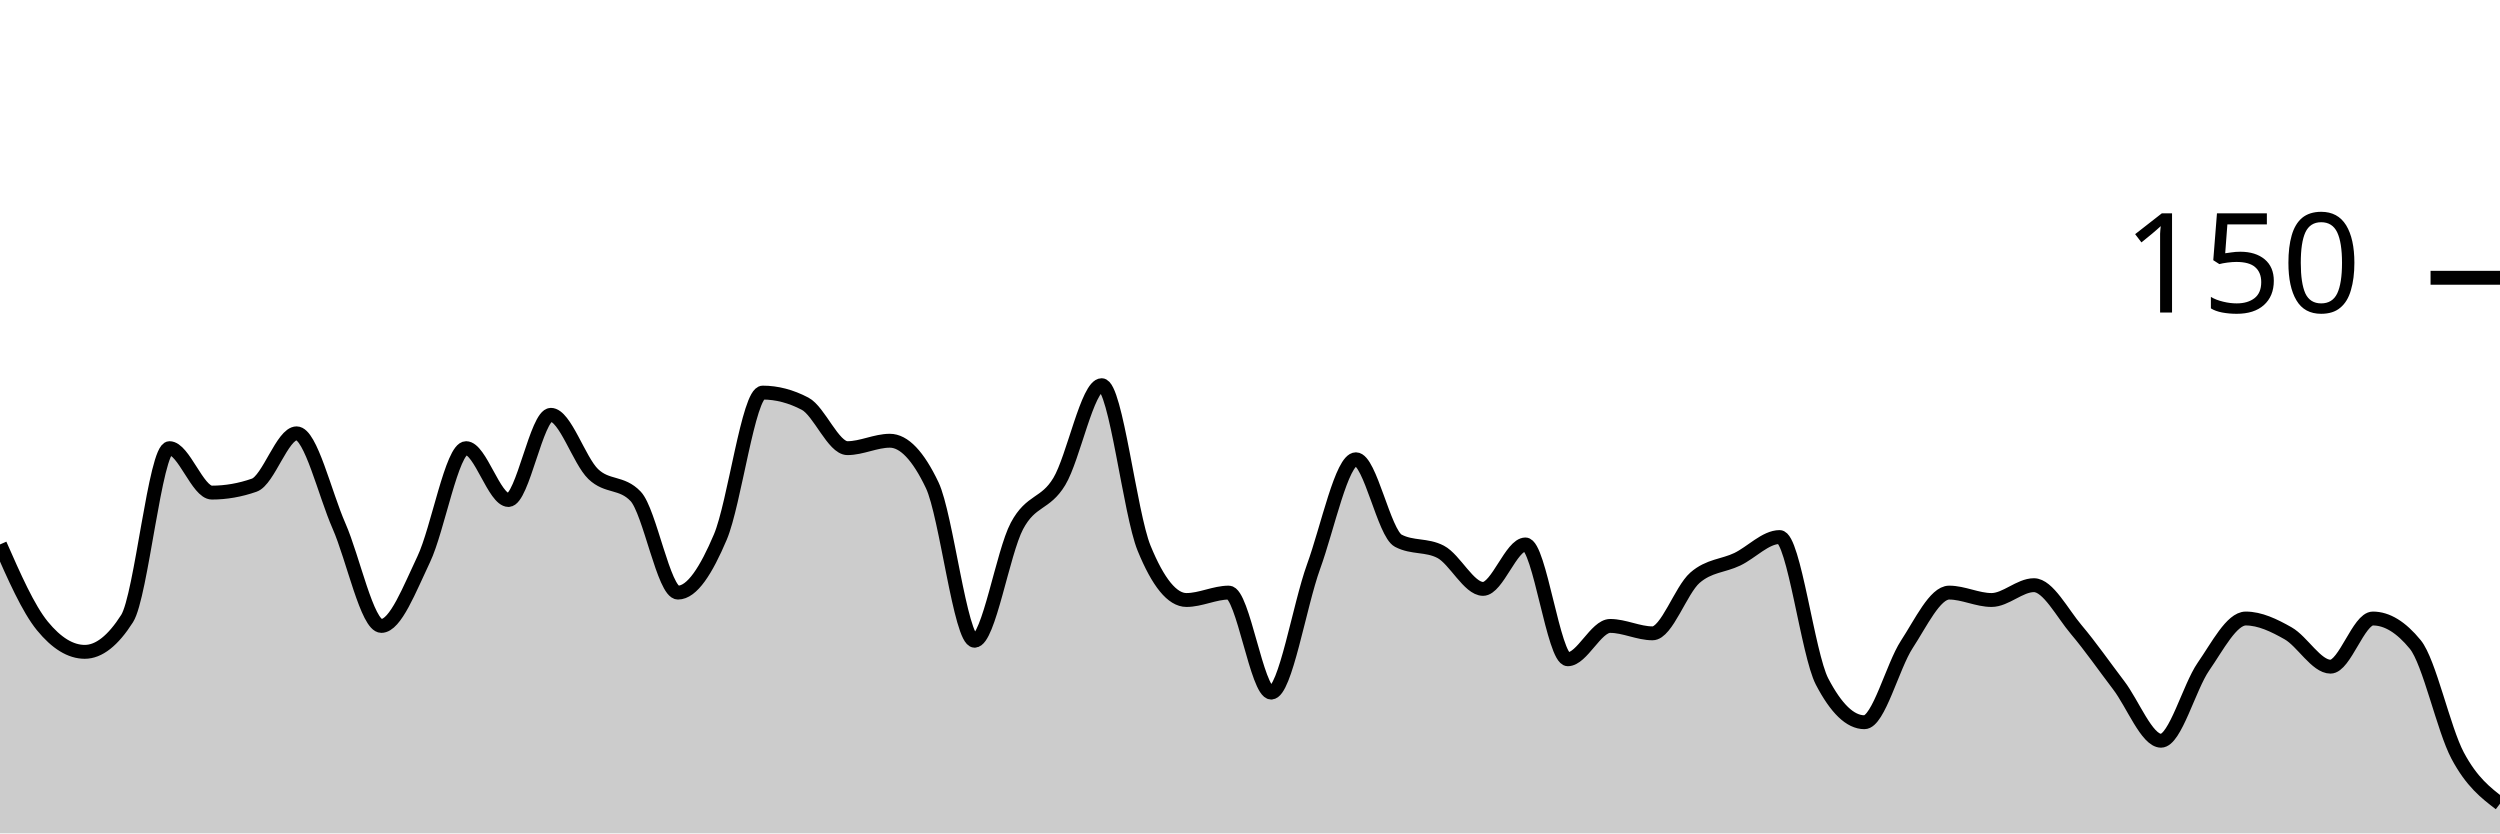
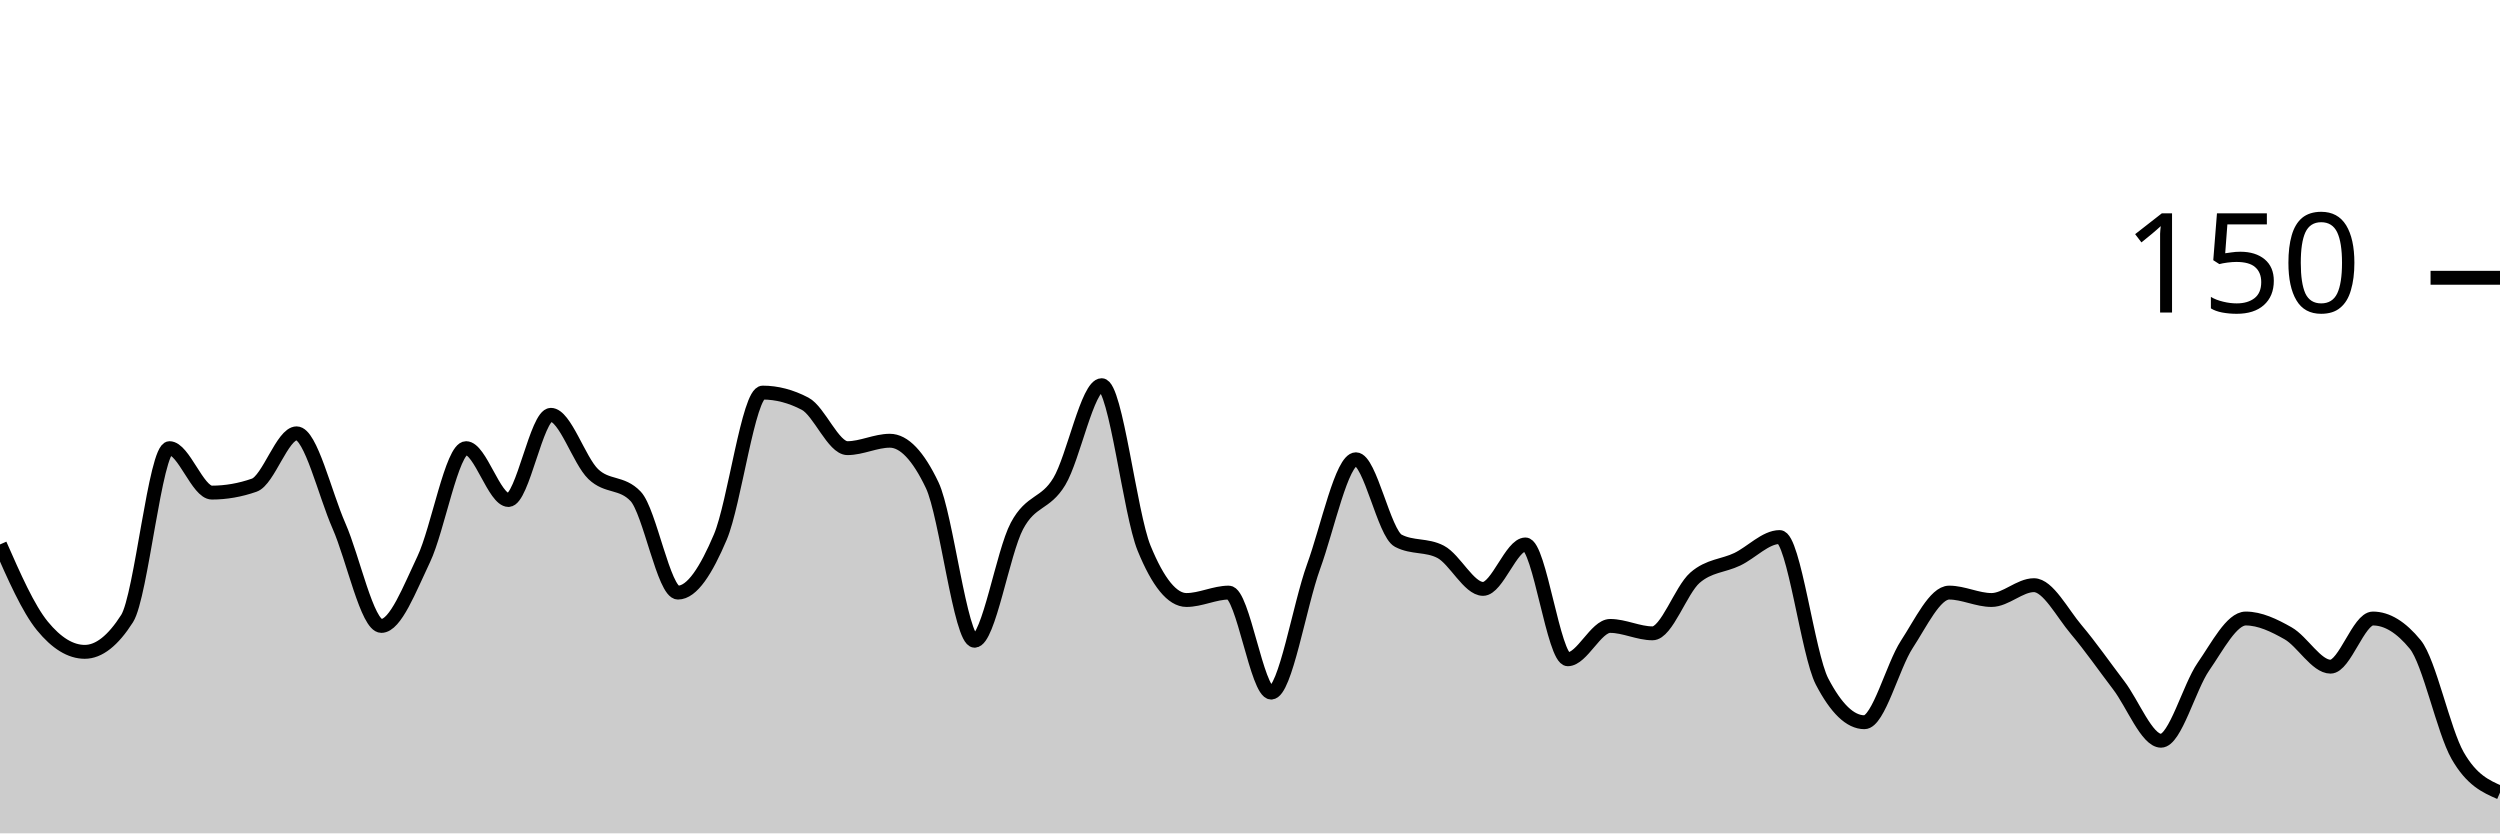
<svg xmlns="http://www.w3.org/2000/svg" viewBox="0 0 180 60">
  <g transform="translate(0,20)">
-     <path class="area" fill="rgba(0, 0, 0, 0.2)" d="M0,19.2C1.017,21.511,2.034,23.822,3.051,25.067C4.068,26.311,5.085,26.933,6.102,26.933C7.119,26.933,8.136,26.133,9.153,24.533C10.169,22.933,11.186,12.267,12.203,12.267C13.22,12.267,14.237,15.467,15.254,15.467C16.271,15.467,17.288,15.289,18.305,14.933C19.322,14.578,20.339,11.2,21.356,11.2C22.373,11.2,23.39,15.556,24.407,17.867C25.424,20.178,26.441,25.067,27.458,25.067C28.475,25.067,29.492,22.4,30.508,20.267C31.525,18.133,32.542,12.267,33.559,12.267C34.576,12.267,35.593,16,36.61,16C37.627,16,38.644,9.867,39.661,9.867C40.678,9.867,41.695,13.156,42.712,14.133C43.729,15.111,44.746,14.667,45.763,15.733C46.78,16.8,47.797,22.667,48.814,22.667C49.831,22.667,50.847,21.067,51.864,18.667C52.881,16.267,53.898,8.267,54.915,8.267C55.932,8.267,56.949,8.533,57.966,9.067C58.983,9.6,60,12.267,61.017,12.267C62.034,12.267,63.051,11.733,64.068,11.733C65.085,11.733,66.102,12.8,67.119,14.933C68.136,17.067,69.153,26.133,70.169,26.133C71.186,26.133,72.203,19.778,73.22,17.867C74.237,15.956,75.254,16.356,76.271,14.667C77.288,12.978,78.305,7.733,79.322,7.733C80.339,7.733,81.356,16.978,82.373,19.467C83.39,21.956,84.407,23.2,85.424,23.2C86.441,23.2,87.458,22.667,88.475,22.667C89.492,22.667,90.508,29.867,91.525,29.867C92.542,29.867,93.559,23.6,94.576,20.8C95.593,18,96.61,13.067,97.627,13.067C98.644,13.067,99.661,18.4,100.678,18.933C101.695,19.467,102.712,19.2,103.729,19.733C104.746,20.267,105.763,22.4,106.78,22.4C107.797,22.4,108.814,19.2,109.831,19.2C110.847,19.2,111.864,27.467,112.881,27.467C113.898,27.467,114.915,25.067,115.932,25.067C116.949,25.067,117.966,25.6,118.983,25.6C120,25.6,121.017,22.489,122.034,21.6C123.051,20.711,124.068,20.756,125.085,20.267C126.102,19.778,127.119,18.667,128.136,18.667C129.153,18.667,130.169,27.111,131.186,29.067C132.203,31.022,133.22,32,134.237,32C135.254,32,136.271,27.956,137.288,26.4C138.305,24.844,139.322,22.667,140.339,22.667C141.356,22.667,142.373,23.2,143.39,23.2C144.407,23.2,145.424,22.133,146.441,22.133C147.458,22.133,148.475,24.133,149.492,25.333C150.508,26.533,151.525,28,152.542,29.333C153.559,30.667,154.576,33.333,155.593,33.333C156.61,33.333,157.627,29.467,158.644,28C159.661,26.533,160.678,24.533,161.695,24.533C162.712,24.533,163.729,25.022,164.746,25.6C165.763,26.178,166.78,28,167.797,28C168.814,28,169.831,24.533,170.847,24.533C171.864,24.533,172.881,25.156,173.898,26.4C174.915,27.644,175.932,32.489,176.949,34.4C177.966,36.311,178.983,37.089,180,37.867L180,40C178.983,40,177.966,40,176.949,40C175.932,40,174.915,40,173.898,40C172.881,40,171.864,40,170.847,40C169.831,40,168.814,40,167.797,40C166.78,40,165.763,40,164.746,40C163.729,40,162.712,40,161.695,40C160.678,40,159.661,40,158.644,40C157.627,40,156.61,40,155.593,40C154.576,40,153.559,40,152.542,40C151.525,40,150.508,40,149.492,40C148.475,40,147.458,40,146.441,40C145.424,40,144.407,40,143.39,40C142.373,40,141.356,40,140.339,40C139.322,40,138.305,40,137.288,40C136.271,40,135.254,40,134.237,40C133.22,40,132.203,40,131.186,40C130.169,40,129.153,40,128.136,40C127.119,40,126.102,40,125.085,40C124.068,40,123.051,40,122.034,40C121.017,40,120,40,118.983,40C117.966,40,116.949,40,115.932,40C114.915,40,113.898,40,112.881,40C111.864,40,110.847,40,109.831,40C108.814,40,107.797,40,106.78,40C105.763,40,104.746,40,103.729,40C102.712,40,101.695,40,100.678,40C99.661,40,98.644,40,97.627,40C96.61,40,95.593,40,94.576,40C93.559,40,92.542,40,91.525,40C90.508,40,89.492,40,88.475,40C87.458,40,86.441,40,85.424,40C84.407,40,83.39,40,82.373,40C81.356,40,80.339,40,79.322,40C78.305,40,77.288,40,76.271,40C75.254,40,74.237,40,73.22,40C72.203,40,71.186,40,70.169,40C69.153,40,68.136,40,67.119,40C66.102,40,65.085,40,64.068,40C63.051,40,62.034,40,61.017,40C60,40,58.983,40,57.966,40C56.949,40,55.932,40,54.915,40C53.898,40,52.881,40,51.864,40C50.847,40,49.831,40,48.814,40C47.797,40,46.78,40,45.763,40C44.746,40,43.729,40,42.712,40C41.695,40,40.678,40,39.661,40C38.644,40,37.627,40,36.61,40C35.593,40,34.576,40,33.559,40C32.542,40,31.525,40,30.508,40C29.492,40,28.475,40,27.458,40C26.441,40,25.424,40,24.407,40C23.39,40,22.373,40,21.356,40C20.339,40,19.322,40,18.305,40C17.288,40,16.271,40,15.254,40C14.237,40,13.22,40,12.203,40C11.186,40,10.169,40,9.153,40C8.136,40,7.119,40,6.102,40C5.085,40,4.068,40,3.051,40C2.034,40,1.017,40,0,40Z" />
-     <path class="line" stroke="black" fill="none" d="M0,19.2C1.017,21.511,2.034,23.822,3.051,25.067C4.068,26.311,5.085,26.933,6.102,26.933C7.119,26.933,8.136,26.133,9.153,24.533C10.169,22.933,11.186,12.267,12.203,12.267C13.22,12.267,14.237,15.467,15.254,15.467C16.271,15.467,17.288,15.289,18.305,14.933C19.322,14.578,20.339,11.2,21.356,11.2C22.373,11.2,23.39,15.556,24.407,17.867C25.424,20.178,26.441,25.067,27.458,25.067C28.475,25.067,29.492,22.4,30.508,20.267C31.525,18.133,32.542,12.267,33.559,12.267C34.576,12.267,35.593,16,36.61,16C37.627,16,38.644,9.867,39.661,9.867C40.678,9.867,41.695,13.156,42.712,14.133C43.729,15.111,44.746,14.667,45.763,15.733C46.78,16.8,47.797,22.667,48.814,22.667C49.831,22.667,50.847,21.067,51.864,18.667C52.881,16.267,53.898,8.267,54.915,8.267C55.932,8.267,56.949,8.533,57.966,9.067C58.983,9.6,60,12.267,61.017,12.267C62.034,12.267,63.051,11.733,64.068,11.733C65.085,11.733,66.102,12.8,67.119,14.933C68.136,17.067,69.153,26.133,70.169,26.133C71.186,26.133,72.203,19.778,73.22,17.867C74.237,15.956,75.254,16.356,76.271,14.667C77.288,12.978,78.305,7.733,79.322,7.733C80.339,7.733,81.356,16.978,82.373,19.467C83.39,21.956,84.407,23.2,85.424,23.2C86.441,23.2,87.458,22.667,88.475,22.667C89.492,22.667,90.508,29.867,91.525,29.867C92.542,29.867,93.559,23.6,94.576,20.8C95.593,18,96.61,13.067,97.627,13.067C98.644,13.067,99.661,18.4,100.678,18.933C101.695,19.467,102.712,19.2,103.729,19.733C104.746,20.267,105.763,22.4,106.78,22.4C107.797,22.4,108.814,19.2,109.831,19.2C110.847,19.2,111.864,27.467,112.881,27.467C113.898,27.467,114.915,25.067,115.932,25.067C116.949,25.067,117.966,25.6,118.983,25.6C120,25.6,121.017,22.489,122.034,21.6C123.051,20.711,124.068,20.756,125.085,20.267C126.102,19.778,127.119,18.667,128.136,18.667C129.153,18.667,130.169,27.111,131.186,29.067C132.203,31.022,133.22,32,134.237,32C135.254,32,136.271,27.956,137.288,26.4C138.305,24.844,139.322,22.667,140.339,22.667C141.356,22.667,142.373,23.2,143.39,23.2C144.407,23.2,145.424,22.133,146.441,22.133C147.458,22.133,148.475,24.133,149.492,25.333C150.508,26.533,151.525,28,152.542,29.333C153.559,30.667,154.576,33.333,155.593,33.333C156.61,33.333,157.627,29.467,158.644,28C159.661,26.533,160.678,24.533,161.695,24.533C162.712,24.533,163.729,25.022,164.746,25.6C165.763,26.178,166.78,28,167.797,28C168.814,28,169.831,24.533,170.847,24.533C171.864,24.533,172.881,25.156,173.898,26.4C174.915,27.644,175.932,32.489,176.949,34.4C177.966,36.311,178.983,37.089,180,37.867" />
+     <path class="area" fill="rgba(0, 0, 0, 0.2)" d="M0,19.2C1.017,21.511,2.034,23.822,3.051,25.067C4.068,26.311,5.085,26.933,6.102,26.933C7.119,26.933,8.136,26.133,9.153,24.533C10.169,22.933,11.186,12.267,12.203,12.267C13.22,12.267,14.237,15.467,15.254,15.467C16.271,15.467,17.288,15.289,18.305,14.933C19.322,14.578,20.339,11.2,21.356,11.2C22.373,11.2,23.39,15.556,24.407,17.867C25.424,20.178,26.441,25.067,27.458,25.067C28.475,25.067,29.492,22.4,30.508,20.267C31.525,18.133,32.542,12.267,33.559,12.267C34.576,12.267,35.593,16,36.61,16C37.627,16,38.644,9.867,39.661,9.867C40.678,9.867,41.695,13.156,42.712,14.133C43.729,15.111,44.746,14.667,45.763,15.733C46.78,16.8,47.797,22.667,48.814,22.667C49.831,22.667,50.847,21.067,51.864,18.667C52.881,16.267,53.898,8.267,54.915,8.267C55.932,8.267,56.949,8.533,57.966,9.067C58.983,9.6,60,12.267,61.017,12.267C62.034,12.267,63.051,11.733,64.068,11.733C65.085,11.733,66.102,12.8,67.119,14.933C68.136,17.067,69.153,26.133,70.169,26.133C71.186,26.133,72.203,19.778,73.22,17.867C74.237,15.956,75.254,16.356,76.271,14.667C77.288,12.978,78.305,7.733,79.322,7.733C80.339,7.733,81.356,16.978,82.373,19.467C83.39,21.956,84.407,23.2,85.424,23.2C86.441,23.2,87.458,22.667,88.475,22.667C89.492,22.667,90.508,29.867,91.525,29.867C92.542,29.867,93.559,23.6,94.576,20.8C95.593,18,96.61,13.067,97.627,13.067C98.644,13.067,99.661,18.4,100.678,18.933C101.695,19.467,102.712,19.2,103.729,19.733C104.746,20.267,105.763,22.4,106.78,22.4C107.797,22.4,108.814,19.2,109.831,19.2C110.847,19.2,111.864,27.467,112.881,27.467C113.898,27.467,114.915,25.067,115.932,25.067C116.949,25.067,117.966,25.6,118.983,25.6C120,25.6,121.017,22.489,122.034,21.6C123.051,20.711,124.068,20.756,125.085,20.267C126.102,19.778,127.119,18.667,128.136,18.667C129.153,18.667,130.169,27.111,131.186,29.067C132.203,31.022,133.22,32,134.237,32C135.254,32,136.271,27.956,137.288,26.4C138.305,24.844,139.322,22.667,140.339,22.667C141.356,22.667,142.373,23.2,143.39,23.2C144.407,23.2,145.424,22.133,146.441,22.133C147.458,22.133,148.475,24.133,149.492,25.333C150.508,26.533,151.525,28,152.542,29.333C153.559,30.667,154.576,33.333,155.593,33.333C156.61,33.333,157.627,29.467,158.644,28C159.661,26.533,160.678,24.533,161.695,24.533C162.712,24.533,163.729,25.022,164.746,25.6C165.763,26.178,166.78,28,167.797,28C168.814,28,169.831,24.533,170.847,24.533C171.864,24.533,172.881,25.156,173.898,26.4C174.915,27.644,175.932,32.622,176.949,34.4C177.966,36.178,178.983,36.622,180,37.067L180,40C178.983,40,177.966,40,176.949,40C175.932,40,174.915,40,173.898,40C172.881,40,171.864,40,170.847,40C169.831,40,168.814,40,167.797,40C166.78,40,165.763,40,164.746,40C163.729,40,162.712,40,161.695,40C160.678,40,159.661,40,158.644,40C157.627,40,156.61,40,155.593,40C154.576,40,153.559,40,152.542,40C151.525,40,150.508,40,149.492,40C148.475,40,147.458,40,146.441,40C145.424,40,144.407,40,143.39,40C142.373,40,141.356,40,140.339,40C139.322,40,138.305,40,137.288,40C136.271,40,135.254,40,134.237,40C133.22,40,132.203,40,131.186,40C130.169,40,129.153,40,128.136,40C127.119,40,126.102,40,125.085,40C124.068,40,123.051,40,122.034,40C121.017,40,120,40,118.983,40C117.966,40,116.949,40,115.932,40C114.915,40,113.898,40,112.881,40C111.864,40,110.847,40,109.831,40C108.814,40,107.797,40,106.78,40C105.763,40,104.746,40,103.729,40C102.712,40,101.695,40,100.678,40C99.661,40,98.644,40,97.627,40C96.61,40,95.593,40,94.576,40C93.559,40,92.542,40,91.525,40C90.508,40,89.492,40,88.475,40C87.458,40,86.441,40,85.424,40C84.407,40,83.39,40,82.373,40C81.356,40,80.339,40,79.322,40C78.305,40,77.288,40,76.271,40C75.254,40,74.237,40,73.22,40C72.203,40,71.186,40,70.169,40C69.153,40,68.136,40,67.119,40C66.102,40,65.085,40,64.068,40C63.051,40,62.034,40,61.017,40C60,40,58.983,40,57.966,40C56.949,40,55.932,40,54.915,40C53.898,40,52.881,40,51.864,40C50.847,40,49.831,40,48.814,40C47.797,40,46.78,40,45.763,40C44.746,40,43.729,40,42.712,40C41.695,40,40.678,40,39.661,40C38.644,40,37.627,40,36.61,40C35.593,40,34.576,40,33.559,40C32.542,40,31.525,40,30.508,40C29.492,40,28.475,40,27.458,40C26.441,40,25.424,40,24.407,40C23.39,40,22.373,40,21.356,40C20.339,40,19.322,40,18.305,40C17.288,40,16.271,40,15.254,40C14.237,40,13.22,40,12.203,40C11.186,40,10.169,40,9.153,40C8.136,40,7.119,40,6.102,40C5.085,40,4.068,40,3.051,40C2.034,40,1.017,40,0,40Z" />
+     <path class="line" stroke="black" fill="none" d="M0,19.2C1.017,21.511,2.034,23.822,3.051,25.067C4.068,26.311,5.085,26.933,6.102,26.933C7.119,26.933,8.136,26.133,9.153,24.533C10.169,22.933,11.186,12.267,12.203,12.267C13.22,12.267,14.237,15.467,15.254,15.467C16.271,15.467,17.288,15.289,18.305,14.933C19.322,14.578,20.339,11.2,21.356,11.2C22.373,11.2,23.39,15.556,24.407,17.867C25.424,20.178,26.441,25.067,27.458,25.067C28.475,25.067,29.492,22.4,30.508,20.267C31.525,18.133,32.542,12.267,33.559,12.267C34.576,12.267,35.593,16,36.61,16C37.627,16,38.644,9.867,39.661,9.867C40.678,9.867,41.695,13.156,42.712,14.133C43.729,15.111,44.746,14.667,45.763,15.733C46.78,16.8,47.797,22.667,48.814,22.667C49.831,22.667,50.847,21.067,51.864,18.667C52.881,16.267,53.898,8.267,54.915,8.267C55.932,8.267,56.949,8.533,57.966,9.067C58.983,9.6,60,12.267,61.017,12.267C62.034,12.267,63.051,11.733,64.068,11.733C65.085,11.733,66.102,12.8,67.119,14.933C68.136,17.067,69.153,26.133,70.169,26.133C71.186,26.133,72.203,19.778,73.22,17.867C74.237,15.956,75.254,16.356,76.271,14.667C77.288,12.978,78.305,7.733,79.322,7.733C80.339,7.733,81.356,16.978,82.373,19.467C83.39,21.956,84.407,23.2,85.424,23.2C86.441,23.2,87.458,22.667,88.475,22.667C89.492,22.667,90.508,29.867,91.525,29.867C92.542,29.867,93.559,23.6,94.576,20.8C95.593,18,96.61,13.067,97.627,13.067C98.644,13.067,99.661,18.4,100.678,18.933C101.695,19.467,102.712,19.2,103.729,19.733C104.746,20.267,105.763,22.4,106.78,22.4C107.797,22.4,108.814,19.2,109.831,19.2C110.847,19.2,111.864,27.467,112.881,27.467C113.898,27.467,114.915,25.067,115.932,25.067C116.949,25.067,117.966,25.6,118.983,25.6C120,25.6,121.017,22.489,122.034,21.6C123.051,20.711,124.068,20.756,125.085,20.267C126.102,19.778,127.119,18.667,128.136,18.667C129.153,18.667,130.169,27.111,131.186,29.067C132.203,31.022,133.22,32,134.237,32C135.254,32,136.271,27.956,137.288,26.4C138.305,24.844,139.322,22.667,140.339,22.667C141.356,22.667,142.373,23.2,143.39,23.2C144.407,23.2,145.424,22.133,146.441,22.133C147.458,22.133,148.475,24.133,149.492,25.333C150.508,26.533,151.525,28,152.542,29.333C153.559,30.667,154.576,33.333,155.593,33.333C156.61,33.333,157.627,29.467,158.644,28C159.661,26.533,160.678,24.533,161.695,24.533C162.712,24.533,163.729,25.022,164.746,25.6C165.763,26.178,166.78,28,167.797,28C168.814,28,169.831,24.533,170.847,24.533C171.864,24.533,172.881,25.156,173.898,26.4C174.915,27.644,175.932,32.622,176.949,34.4C177.966,36.178,178.983,36.622,180,37.067" />
    <path class="axis-ceiling" stroke-width="1" stroke="black" fill="none" d="M175,0L180,0" />
    <text class="axis-ceiling-label" font-family="sans-serif" text-anchor="end" font-size="10px" x="170" y="2.5">150</text>
  </g>
</svg>
